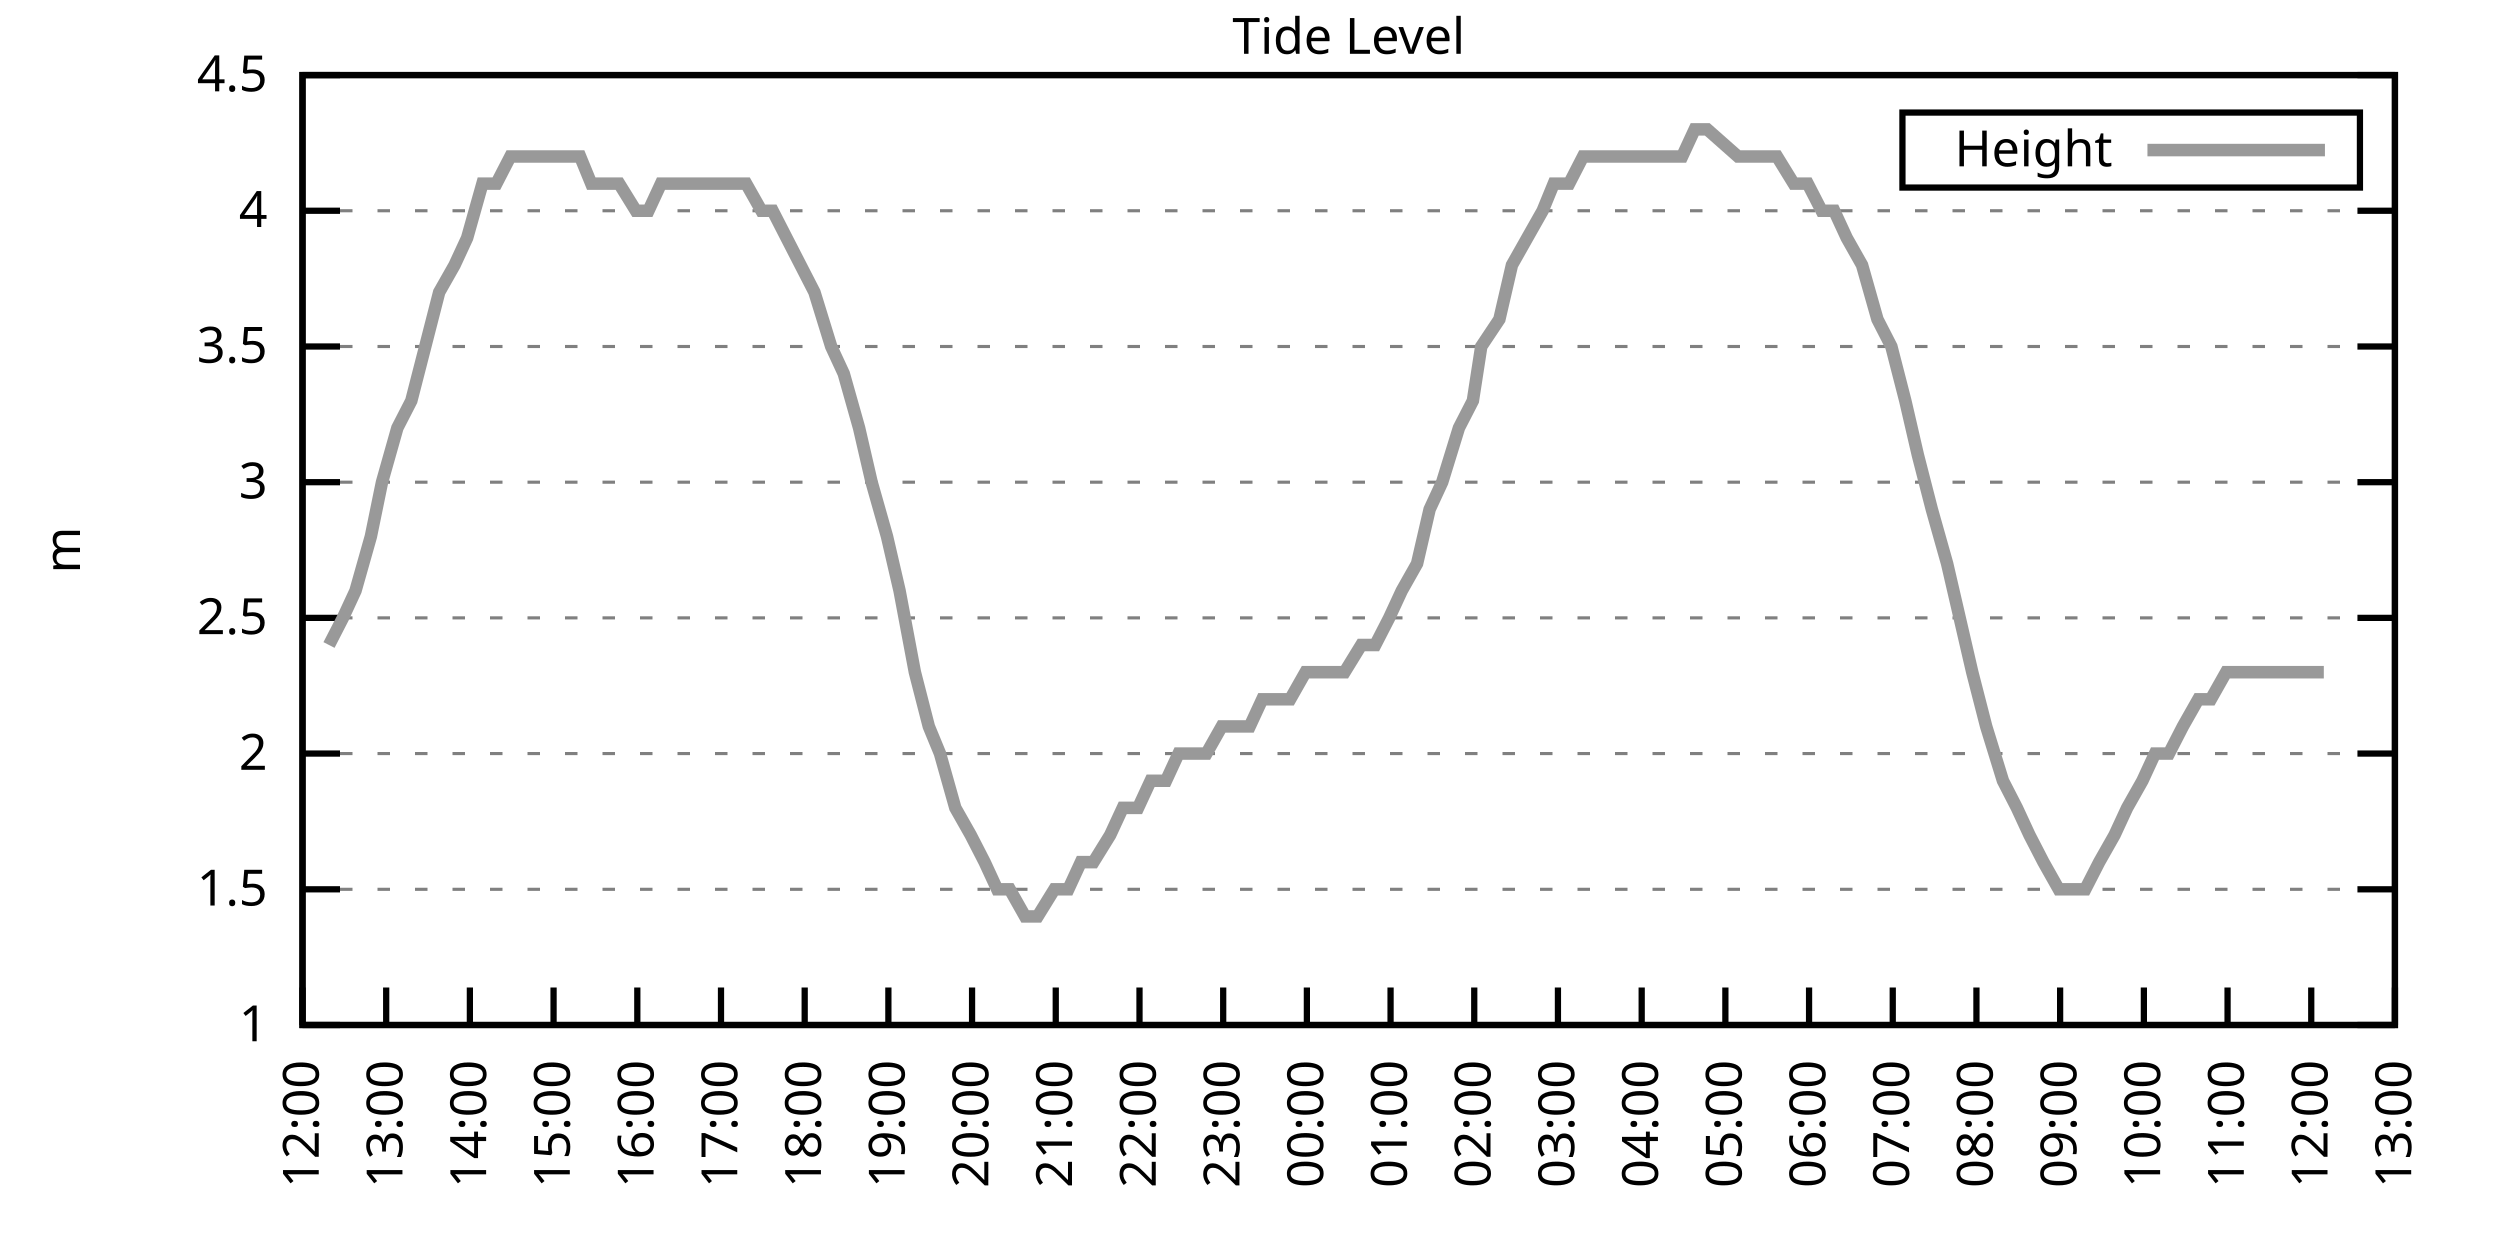
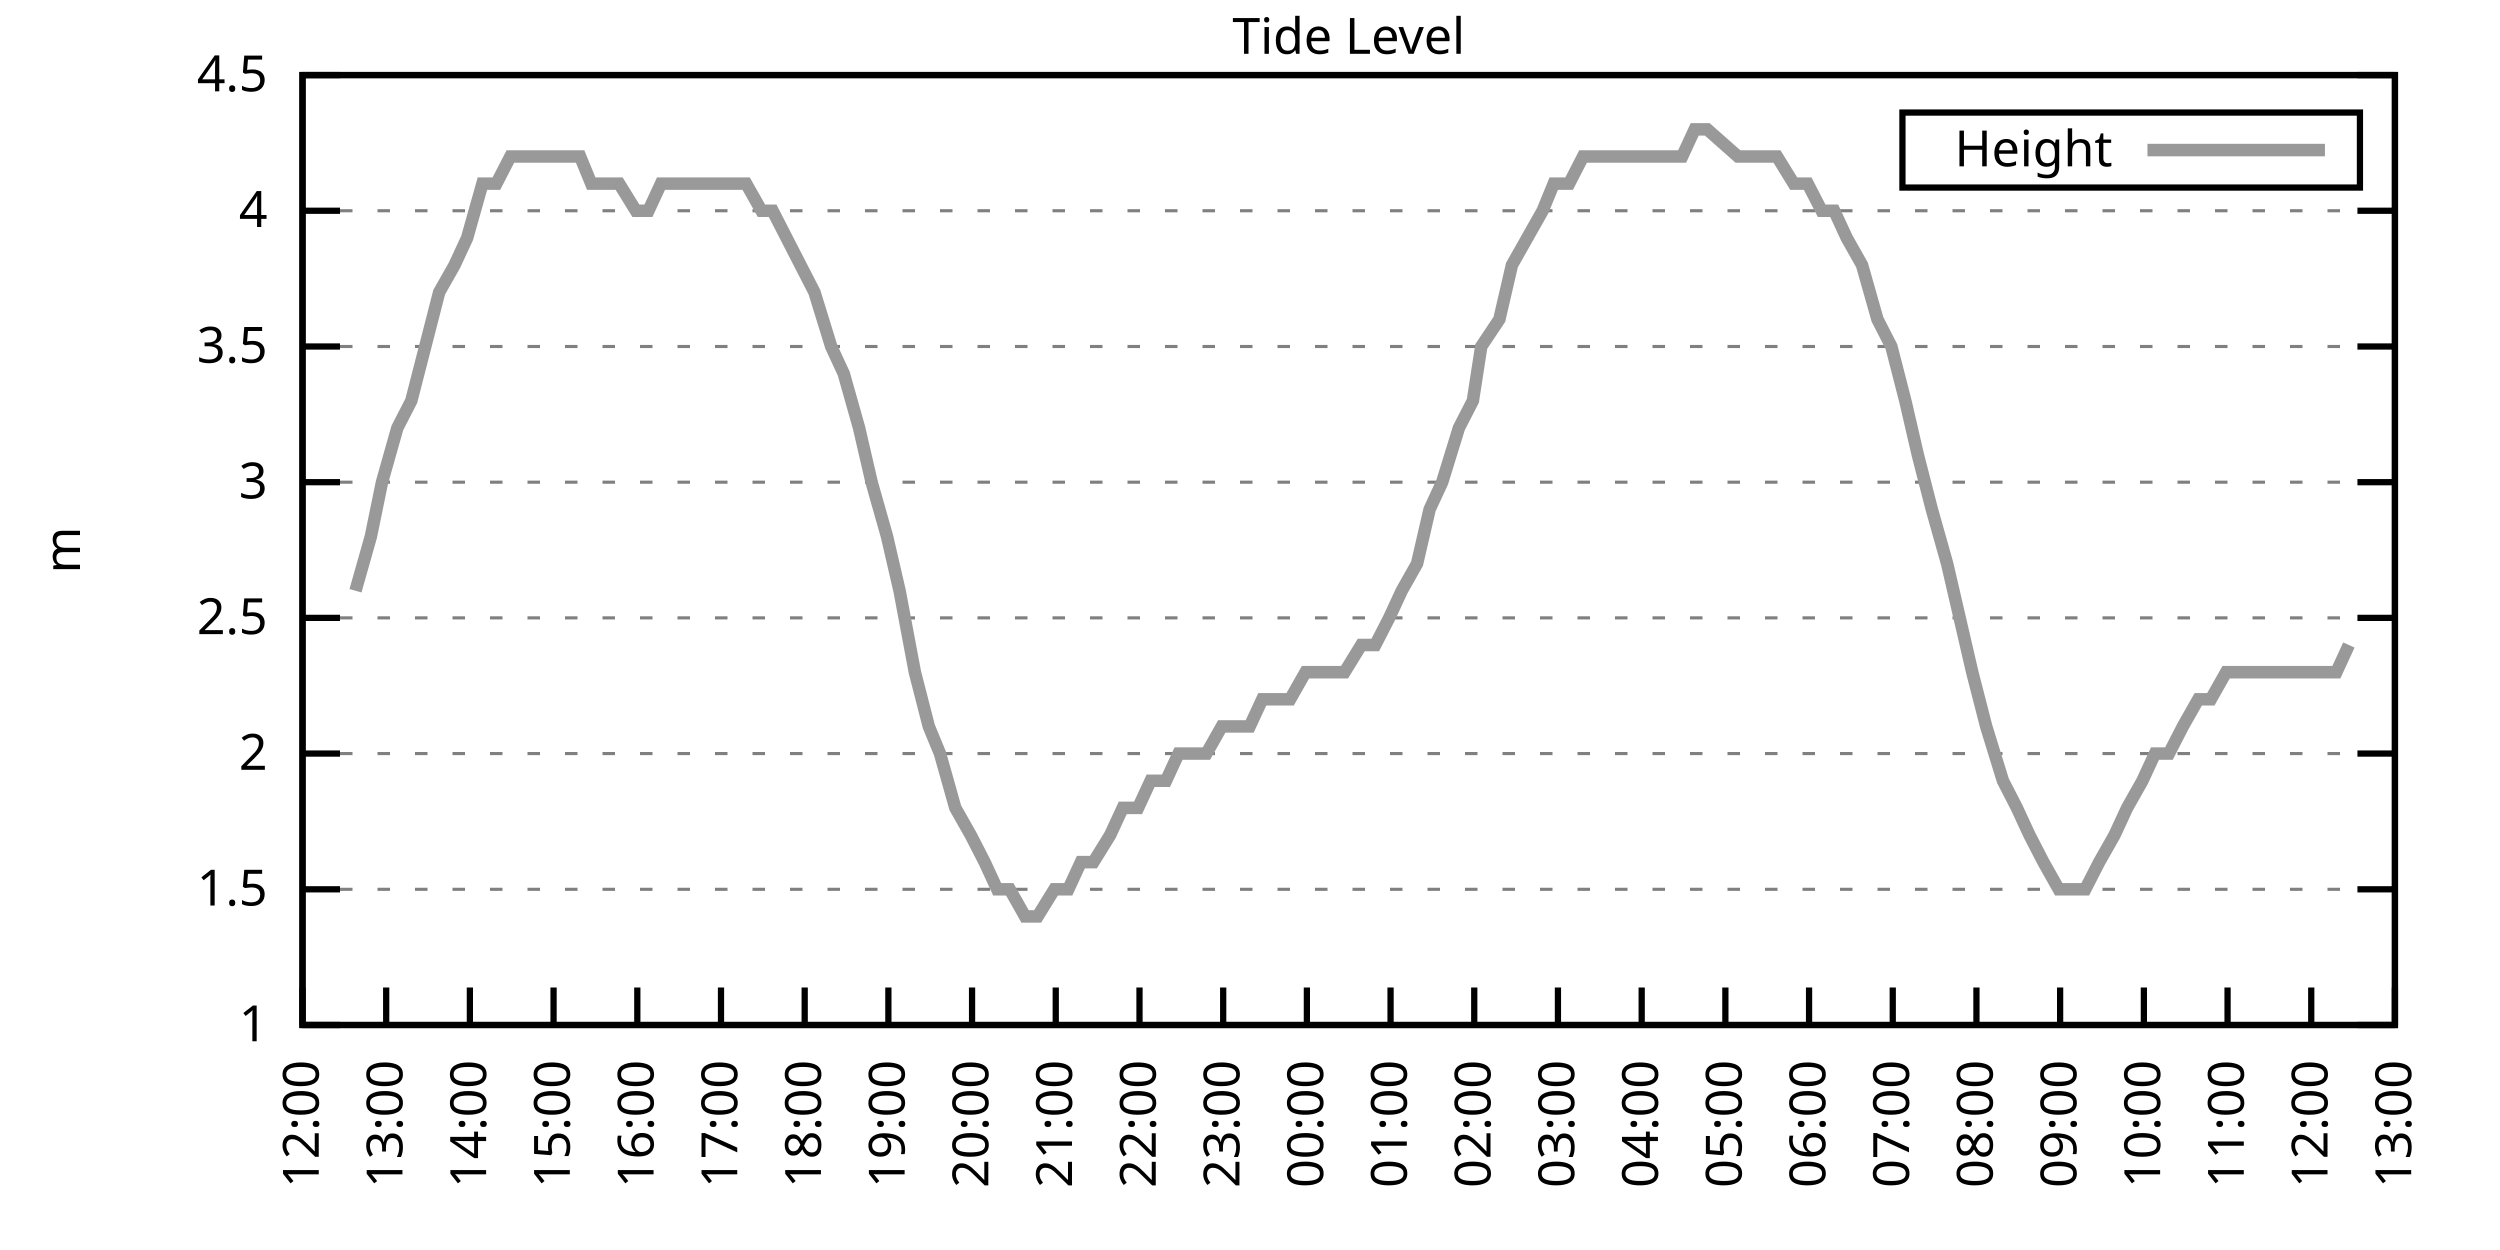
<svg xmlns="http://www.w3.org/2000/svg" xmlns:xlink="http://www.w3.org/1999/xlink" width="400" height="200" viewBox="0 0 400 200">
  <g id="gnuplot_canvas">
    <rect x="0" y="0" width="400" height="200" fill="none" />
    <defs>
      <circle id="gpDot" r="0.5" stroke-width="0.5" stroke="currentColor" />
      <path id="gpPt0" stroke-width="0.333" stroke="currentColor" d="M-1,0 h2 M0,-1 v2" />
      <path id="gpPt1" stroke-width="0.333" stroke="currentColor" d="M-1,-1 L1,1 M1,-1 L-1,1" />
      <path id="gpPt2" stroke-width="0.333" stroke="currentColor" d="M-1,0 L1,0 M0,-1 L0,1 M-1,-1 L1,1 M-1,1 L1,-1" />
      <rect id="gpPt3" stroke-width="0.333" stroke="currentColor" x="-1" y="-1" width="2" height="2" />
      <rect id="gpPt4" stroke-width="0.333" stroke="currentColor" fill="currentColor" x="-1" y="-1" width="2" height="2" />
      <circle id="gpPt5" stroke-width="0.333" stroke="currentColor" cx="0" cy="0" r="1" />
      <use xlink:href="#gpPt5" id="gpPt6" fill="currentColor" stroke="none" />
      <path id="gpPt7" stroke-width="0.333" stroke="currentColor" d="M0,-1.33 L-1.33,0.67 L1.33,0.67 z" />
      <use xlink:href="#gpPt7" id="gpPt8" fill="currentColor" stroke="none" />
      <use xlink:href="#gpPt7" id="gpPt9" stroke="currentColor" transform="rotate(180)" />
      <use xlink:href="#gpPt9" id="gpPt10" fill="currentColor" stroke="none" />
      <use xlink:href="#gpPt3" id="gpPt11" stroke="currentColor" transform="rotate(45)" />
      <use xlink:href="#gpPt11" id="gpPt12" fill="currentColor" stroke="none" />
      <path id="gpPt13" stroke-width="0.333" stroke="currentColor" d="M0,1.330 L1.265,0.411 L0.782,-1.067 L-0.782,-1.076 L-1.265,0.411 z" />
      <use xlink:href="#gpPt13" id="gpPt14" fill="currentColor" stroke="none" />
      <filter id="textbox" filterUnits="objectBoundingBox" x="0" y="0" height="1" width="1">
        <feFlood flood-color="white" flood-opacity="1" result="bgnd" />
        <feComposite in="SourceGraphic" in2="bgnd" operator="atop" />
      </filter>
      <filter id="greybox" filterUnits="objectBoundingBox" x="0" y="0" height="1" width="1">
        <feFlood flood-color="lightgrey" flood-opacity="1" result="grey" />
        <feComposite in="SourceGraphic" in2="grey" operator="atop" />
      </filter>
    </defs>
    <g fill="none" color="white" stroke="currentColor" stroke-width="1.00" stroke-linecap="butt" stroke-linejoin="miter">
</g>
    <g fill="none" color="black" stroke="currentColor" stroke-width="1.00" stroke-linecap="butt" stroke-linejoin="miter">
      <g stroke="none" shape-rendering="crispEdges">
        <polygon fill="rgb(255, 255, 255)" points="48.40,164.00 383.18,164.00 383.18,12.02 48.40,12.02 " />
      </g>
    </g>
    <g fill="none" color="black" stroke="currentColor" stroke-width="1.00" stroke-linecap="butt" stroke-linejoin="miter">
</g>
    <g fill="none" color="black" stroke="black" stroke-width="0.50" stroke-linecap="butt" stroke-linejoin="miter">
</g>
    <g fill="none" color="gray" stroke="currentColor" stroke-width="0.50" stroke-linecap="butt" stroke-linejoin="miter">
      <path stroke="gray" stroke-dasharray="2,4" class="gridline" d="M48.40,164.00 L383.19,164.00  " />
    </g>
    <g fill="none" color="gray" stroke="gray" stroke-width="1.00" stroke-linecap="butt" stroke-linejoin="miter">
</g>
    <g fill="none" color="black" stroke="currentColor" stroke-width="1.00" stroke-linecap="butt" stroke-linejoin="miter">
      <path stroke="black" d="M48.40,164.00 L54.40,164.00 M383.19,164.00 L377.19,164.00  " />
      <g transform="translate(42.80,166.60)" stroke="none" fill="black" font-family="Sans" font-size="8.00" text-anchor="end">
        <text>
          <tspan font-family="Sans"> 1</tspan>
        </text>
      </g>
    </g>
    <g fill="none" color="black" stroke="currentColor" stroke-width="1.00" stroke-linecap="butt" stroke-linejoin="miter">
</g>
    <g fill="none" color="black" stroke="black" stroke-width="0.50" stroke-linecap="butt" stroke-linejoin="miter">
</g>
    <g fill="none" color="gray" stroke="currentColor" stroke-width="0.50" stroke-linecap="butt" stroke-linejoin="miter">
      <path stroke="gray" stroke-dasharray="2,4" class="gridline" d="M48.40,142.29 L383.19,142.29  " />
    </g>
    <g fill="none" color="gray" stroke="gray" stroke-width="1.00" stroke-linecap="butt" stroke-linejoin="miter">
</g>
    <g fill="none" color="black" stroke="currentColor" stroke-width="1.00" stroke-linecap="butt" stroke-linejoin="miter">
      <path stroke="black" d="M48.40,142.29 L54.40,142.29 M383.19,142.29 L377.19,142.29  " />
      <g transform="translate(42.80,144.89)" stroke="none" fill="black" font-family="Sans" font-size="8.00" text-anchor="end">
        <text>
          <tspan font-family="Sans"> 1.5</tspan>
        </text>
      </g>
    </g>
    <g fill="none" color="black" stroke="currentColor" stroke-width="1.00" stroke-linecap="butt" stroke-linejoin="miter">
</g>
    <g fill="none" color="black" stroke="black" stroke-width="0.50" stroke-linecap="butt" stroke-linejoin="miter">
</g>
    <g fill="none" color="gray" stroke="currentColor" stroke-width="0.50" stroke-linecap="butt" stroke-linejoin="miter">
      <path stroke="gray" stroke-dasharray="2,4" class="gridline" d="M48.40,120.57 L383.19,120.57  " />
    </g>
    <g fill="none" color="gray" stroke="gray" stroke-width="1.00" stroke-linecap="butt" stroke-linejoin="miter">
</g>
    <g fill="none" color="black" stroke="currentColor" stroke-width="1.00" stroke-linecap="butt" stroke-linejoin="miter">
      <path stroke="black" d="M48.40,120.57 L54.40,120.57 M383.19,120.57 L377.19,120.57  " />
      <g transform="translate(42.80,123.17)" stroke="none" fill="black" font-family="Sans" font-size="8.00" text-anchor="end">
        <text>
          <tspan font-family="Sans"> 2</tspan>
        </text>
      </g>
    </g>
    <g fill="none" color="black" stroke="currentColor" stroke-width="1.00" stroke-linecap="butt" stroke-linejoin="miter">
</g>
    <g fill="none" color="black" stroke="black" stroke-width="0.50" stroke-linecap="butt" stroke-linejoin="miter">
</g>
    <g fill="none" color="gray" stroke="currentColor" stroke-width="0.50" stroke-linecap="butt" stroke-linejoin="miter">
      <path stroke="gray" stroke-dasharray="2,4" class="gridline" d="M48.40,98.86 L383.19,98.86  " />
    </g>
    <g fill="none" color="gray" stroke="gray" stroke-width="1.00" stroke-linecap="butt" stroke-linejoin="miter">
</g>
    <g fill="none" color="black" stroke="currentColor" stroke-width="1.00" stroke-linecap="butt" stroke-linejoin="miter">
      <path stroke="black" d="M48.40,98.86 L54.40,98.86 M383.19,98.86 L377.19,98.86  " />
      <g transform="translate(42.80,101.46)" stroke="none" fill="black" font-family="Sans" font-size="8.00" text-anchor="end">
        <text>
          <tspan font-family="Sans"> 2.5</tspan>
        </text>
      </g>
    </g>
    <g fill="none" color="black" stroke="currentColor" stroke-width="1.00" stroke-linecap="butt" stroke-linejoin="miter">
</g>
    <g fill="none" color="black" stroke="black" stroke-width="0.50" stroke-linecap="butt" stroke-linejoin="miter">
</g>
    <g fill="none" color="gray" stroke="currentColor" stroke-width="0.50" stroke-linecap="butt" stroke-linejoin="miter">
      <path stroke="gray" stroke-dasharray="2,4" class="gridline" d="M48.40,77.15 L383.19,77.15  " />
    </g>
    <g fill="none" color="gray" stroke="gray" stroke-width="1.00" stroke-linecap="butt" stroke-linejoin="miter">
</g>
    <g fill="none" color="black" stroke="currentColor" stroke-width="1.00" stroke-linecap="butt" stroke-linejoin="miter">
      <path stroke="black" d="M48.40,77.15 L54.40,77.15 M383.19,77.15 L377.19,77.15  " />
      <g transform="translate(42.80,79.75)" stroke="none" fill="black" font-family="Sans" font-size="8.00" text-anchor="end">
        <text>
          <tspan font-family="Sans"> 3</tspan>
        </text>
      </g>
    </g>
    <g fill="none" color="black" stroke="currentColor" stroke-width="1.00" stroke-linecap="butt" stroke-linejoin="miter">
</g>
    <g fill="none" color="black" stroke="black" stroke-width="0.50" stroke-linecap="butt" stroke-linejoin="miter">
</g>
    <g fill="none" color="gray" stroke="currentColor" stroke-width="0.50" stroke-linecap="butt" stroke-linejoin="miter">
      <path stroke="gray" stroke-dasharray="2,4" class="gridline" d="M48.40,55.44 L383.19,55.44  " />
    </g>
    <g fill="none" color="gray" stroke="gray" stroke-width="1.00" stroke-linecap="butt" stroke-linejoin="miter">
</g>
    <g fill="none" color="black" stroke="currentColor" stroke-width="1.00" stroke-linecap="butt" stroke-linejoin="miter">
      <path stroke="black" d="M48.40,55.44 L54.40,55.44 M383.19,55.44 L377.19,55.44  " />
      <g transform="translate(42.80,58.04)" stroke="none" fill="black" font-family="Sans" font-size="8.00" text-anchor="end">
        <text>
          <tspan font-family="Sans"> 3.5</tspan>
        </text>
      </g>
    </g>
    <g fill="none" color="black" stroke="currentColor" stroke-width="1.00" stroke-linecap="butt" stroke-linejoin="miter">
</g>
    <g fill="none" color="black" stroke="black" stroke-width="0.50" stroke-linecap="butt" stroke-linejoin="miter">
</g>
    <g fill="none" color="gray" stroke="currentColor" stroke-width="0.50" stroke-linecap="butt" stroke-linejoin="miter">
      <path stroke="gray" stroke-dasharray="2,4" class="gridline" d="M48.40,33.72 L383.19,33.72  " />
    </g>
    <g fill="none" color="gray" stroke="gray" stroke-width="1.00" stroke-linecap="butt" stroke-linejoin="miter">
</g>
    <g fill="none" color="black" stroke="currentColor" stroke-width="1.00" stroke-linecap="butt" stroke-linejoin="miter">
      <path stroke="black" d="M48.40,33.72 L54.40,33.72 M383.19,33.72 L377.19,33.72  " />
      <g transform="translate(42.80,36.32)" stroke="none" fill="black" font-family="Sans" font-size="8.00" text-anchor="end">
        <text>
          <tspan font-family="Sans"> 4</tspan>
        </text>
      </g>
    </g>
    <g fill="none" color="black" stroke="currentColor" stroke-width="1.00" stroke-linecap="butt" stroke-linejoin="miter">
</g>
    <g fill="none" color="black" stroke="black" stroke-width="0.50" stroke-linecap="butt" stroke-linejoin="miter">
</g>
    <g fill="none" color="gray" stroke="currentColor" stroke-width="0.50" stroke-linecap="butt" stroke-linejoin="miter">
      <path stroke="gray" stroke-dasharray="2,4" class="gridline" d="M48.40,12.01 L383.19,12.01  " />
    </g>
    <g fill="none" color="gray" stroke="gray" stroke-width="1.00" stroke-linecap="butt" stroke-linejoin="miter">
</g>
    <g fill="none" color="black" stroke="currentColor" stroke-width="1.00" stroke-linecap="butt" stroke-linejoin="miter">
      <path stroke="black" d="M48.40,12.01 L54.40,12.01 M383.19,12.01 L377.19,12.01  " />
      <g transform="translate(42.80,14.61)" stroke="none" fill="black" font-family="Sans" font-size="8.00" text-anchor="end">
        <text>
          <tspan font-family="Sans"> 4.5</tspan>
        </text>
      </g>
    </g>
    <g fill="none" color="black" stroke="currentColor" stroke-width="1.00" stroke-linecap="butt" stroke-linejoin="miter">
      <path stroke="black" d="M48.40,164.00 L48.40,158.00  " />
      <g transform="translate(51.00,169.60) rotate(270.00)" stroke="none" fill="black" font-family="Sans" font-size="8.00" text-anchor="end">
        <text>
          <tspan font-family="Sans">12:00</tspan>
        </text>
      </g>
    </g>
    <g fill="none" color="black" stroke="currentColor" stroke-width="1.00" stroke-linecap="butt" stroke-linejoin="miter">
      <path stroke="black" d="M61.79,164.00 L61.79,158.00  " />
      <g transform="translate(64.39,169.60) rotate(270.00)" stroke="none" fill="black" font-family="Sans" font-size="8.00" text-anchor="end">
        <text>
          <tspan font-family="Sans">13:00</tspan>
        </text>
      </g>
    </g>
    <g fill="none" color="black" stroke="currentColor" stroke-width="1.00" stroke-linecap="butt" stroke-linejoin="miter">
      <path stroke="black" d="M75.18,164.00 L75.18,158.00  " />
      <g transform="translate(77.78,169.60) rotate(270.00)" stroke="none" fill="black" font-family="Sans" font-size="8.00" text-anchor="end">
        <text>
          <tspan font-family="Sans">14:00</tspan>
        </text>
      </g>
    </g>
    <g fill="none" color="black" stroke="currentColor" stroke-width="1.00" stroke-linecap="butt" stroke-linejoin="miter">
      <path stroke="black" d="M88.57,164.00 L88.57,158.00  " />
      <g transform="translate(91.17,169.60) rotate(270.00)" stroke="none" fill="black" font-family="Sans" font-size="8.00" text-anchor="end">
        <text>
          <tspan font-family="Sans">15:00</tspan>
        </text>
      </g>
    </g>
    <g fill="none" color="black" stroke="currentColor" stroke-width="1.00" stroke-linecap="butt" stroke-linejoin="miter">
      <path stroke="black" d="M101.97,164.00 L101.97,158.00  " />
      <g transform="translate(104.57,169.60) rotate(270.00)" stroke="none" fill="black" font-family="Sans" font-size="8.00" text-anchor="end">
        <text>
          <tspan font-family="Sans">16:00</tspan>
        </text>
      </g>
    </g>
    <g fill="none" color="black" stroke="currentColor" stroke-width="1.00" stroke-linecap="butt" stroke-linejoin="miter">
      <path stroke="black" d="M115.36,164.00 L115.36,158.00  " />
      <g transform="translate(117.96,169.60) rotate(270.00)" stroke="none" fill="black" font-family="Sans" font-size="8.00" text-anchor="end">
        <text>
          <tspan font-family="Sans">17:00</tspan>
        </text>
      </g>
    </g>
    <g fill="none" color="black" stroke="currentColor" stroke-width="1.00" stroke-linecap="butt" stroke-linejoin="miter">
      <path stroke="black" d="M128.75,164.00 L128.75,158.00  " />
      <g transform="translate(131.35,169.60) rotate(270.00)" stroke="none" fill="black" font-family="Sans" font-size="8.00" text-anchor="end">
        <text>
          <tspan font-family="Sans">18:00</tspan>
        </text>
      </g>
    </g>
    <g fill="none" color="black" stroke="currentColor" stroke-width="1.00" stroke-linecap="butt" stroke-linejoin="miter">
      <path stroke="black" d="M142.14,164.00 L142.14,158.00  " />
      <g transform="translate(144.74,169.60) rotate(270.00)" stroke="none" fill="black" font-family="Sans" font-size="8.00" text-anchor="end">
        <text>
          <tspan font-family="Sans">19:00</tspan>
        </text>
      </g>
    </g>
    <g fill="none" color="black" stroke="currentColor" stroke-width="1.00" stroke-linecap="butt" stroke-linejoin="miter">
      <path stroke="black" d="M155.53,164.00 L155.53,158.00  " />
      <g transform="translate(158.13,169.60) rotate(270.00)" stroke="none" fill="black" font-family="Sans" font-size="8.00" text-anchor="end">
        <text>
          <tspan font-family="Sans">20:00</tspan>
        </text>
      </g>
    </g>
    <g fill="none" color="black" stroke="currentColor" stroke-width="1.00" stroke-linecap="butt" stroke-linejoin="miter">
      <path stroke="black" d="M168.92,164.00 L168.92,158.00  " />
      <g transform="translate(171.52,169.60) rotate(270.00)" stroke="none" fill="black" font-family="Sans" font-size="8.00" text-anchor="end">
        <text>
          <tspan font-family="Sans">21:00</tspan>
        </text>
      </g>
    </g>
    <g fill="none" color="black" stroke="currentColor" stroke-width="1.00" stroke-linecap="butt" stroke-linejoin="miter">
      <path stroke="black" d="M182.32,164.00 L182.32,158.00  " />
      <g transform="translate(184.92,169.60) rotate(270.00)" stroke="none" fill="black" font-family="Sans" font-size="8.00" text-anchor="end">
        <text>
          <tspan font-family="Sans">22:00</tspan>
        </text>
      </g>
    </g>
    <g fill="none" color="black" stroke="currentColor" stroke-width="1.00" stroke-linecap="butt" stroke-linejoin="miter">
      <path stroke="black" d="M195.71,164.00 L195.71,158.00  " />
      <g transform="translate(198.31,169.60) rotate(270.00)" stroke="none" fill="black" font-family="Sans" font-size="8.00" text-anchor="end">
        <text>
          <tspan font-family="Sans">23:00</tspan>
        </text>
      </g>
    </g>
    <g fill="none" color="black" stroke="currentColor" stroke-width="1.00" stroke-linecap="butt" stroke-linejoin="miter">
      <path stroke="black" d="M209.10,164.00 L209.10,158.00  " />
      <g transform="translate(211.70,169.60) rotate(270.00)" stroke="none" fill="black" font-family="Sans" font-size="8.00" text-anchor="end">
        <text>
          <tspan font-family="Sans">00:00</tspan>
        </text>
      </g>
    </g>
    <g fill="none" color="black" stroke="currentColor" stroke-width="1.00" stroke-linecap="butt" stroke-linejoin="miter">
      <path stroke="black" d="M222.49,164.00 L222.49,158.00  " />
      <g transform="translate(225.09,169.60) rotate(270.00)" stroke="none" fill="black" font-family="Sans" font-size="8.00" text-anchor="end">
        <text>
          <tspan font-family="Sans">01:00</tspan>
        </text>
      </g>
    </g>
    <g fill="none" color="black" stroke="currentColor" stroke-width="1.00" stroke-linecap="butt" stroke-linejoin="miter">
      <path stroke="black" d="M235.88,164.00 L235.88,158.00  " />
      <g transform="translate(238.48,169.60) rotate(270.00)" stroke="none" fill="black" font-family="Sans" font-size="8.00" text-anchor="end">
        <text>
          <tspan font-family="Sans">02:00</tspan>
        </text>
      </g>
    </g>
    <g fill="none" color="black" stroke="currentColor" stroke-width="1.00" stroke-linecap="butt" stroke-linejoin="miter">
      <path stroke="black" d="M249.27,164.00 L249.27,158.00  " />
      <g transform="translate(251.87,169.60) rotate(270.00)" stroke="none" fill="black" font-family="Sans" font-size="8.00" text-anchor="end">
        <text>
          <tspan font-family="Sans">03:00</tspan>
        </text>
      </g>
    </g>
    <g fill="none" color="black" stroke="currentColor" stroke-width="1.00" stroke-linecap="butt" stroke-linejoin="miter">
      <path stroke="black" d="M262.67,164.00 L262.67,158.00  " />
      <g transform="translate(265.27,169.60) rotate(270.00)" stroke="none" fill="black" font-family="Sans" font-size="8.00" text-anchor="end">
        <text>
          <tspan font-family="Sans">04:00</tspan>
        </text>
      </g>
    </g>
    <g fill="none" color="black" stroke="currentColor" stroke-width="1.00" stroke-linecap="butt" stroke-linejoin="miter">
      <path stroke="black" d="M276.06,164.00 L276.06,158.00  " />
      <g transform="translate(278.66,169.60) rotate(270.00)" stroke="none" fill="black" font-family="Sans" font-size="8.00" text-anchor="end">
        <text>
          <tspan font-family="Sans">05:00</tspan>
        </text>
      </g>
    </g>
    <g fill="none" color="black" stroke="currentColor" stroke-width="1.00" stroke-linecap="butt" stroke-linejoin="miter">
      <path stroke="black" d="M289.45,164.00 L289.45,158.00  " />
      <g transform="translate(292.05,169.60) rotate(270.00)" stroke="none" fill="black" font-family="Sans" font-size="8.00" text-anchor="end">
        <text>
          <tspan font-family="Sans">06:00</tspan>
        </text>
      </g>
    </g>
    <g fill="none" color="black" stroke="currentColor" stroke-width="1.00" stroke-linecap="butt" stroke-linejoin="miter">
      <path stroke="black" d="M302.84,164.00 L302.84,158.00  " />
      <g transform="translate(305.44,169.60) rotate(270.00)" stroke="none" fill="black" font-family="Sans" font-size="8.00" text-anchor="end">
        <text>
          <tspan font-family="Sans">07:00</tspan>
        </text>
      </g>
    </g>
    <g fill="none" color="black" stroke="currentColor" stroke-width="1.00" stroke-linecap="butt" stroke-linejoin="miter">
      <path stroke="black" d="M316.23,164.00 L316.23,158.00  " />
      <g transform="translate(318.83,169.60) rotate(270.00)" stroke="none" fill="black" font-family="Sans" font-size="8.00" text-anchor="end">
        <text>
          <tspan font-family="Sans">08:00</tspan>
        </text>
      </g>
    </g>
    <g fill="none" color="black" stroke="currentColor" stroke-width="1.00" stroke-linecap="butt" stroke-linejoin="miter">
      <path stroke="black" d="M329.62,164.00 L329.62,158.00  " />
      <g transform="translate(332.22,169.60) rotate(270.00)" stroke="none" fill="black" font-family="Sans" font-size="8.00" text-anchor="end">
        <text>
          <tspan font-family="Sans">09:00</tspan>
        </text>
      </g>
    </g>
    <g fill="none" color="black" stroke="currentColor" stroke-width="1.00" stroke-linecap="butt" stroke-linejoin="miter">
      <path stroke="black" d="M343.02,164.00 L343.02,158.00  " />
      <g transform="translate(345.62,169.60) rotate(270.00)" stroke="none" fill="black" font-family="Sans" font-size="8.00" text-anchor="end">
        <text>
          <tspan font-family="Sans">10:00</tspan>
        </text>
      </g>
    </g>
    <g fill="none" color="black" stroke="currentColor" stroke-width="1.00" stroke-linecap="butt" stroke-linejoin="miter">
      <path stroke="black" d="M356.41,164.00 L356.41,158.00  " />
      <g transform="translate(359.01,169.60) rotate(270.00)" stroke="none" fill="black" font-family="Sans" font-size="8.00" text-anchor="end">
        <text>
          <tspan font-family="Sans">11:00</tspan>
        </text>
      </g>
    </g>
    <g fill="none" color="black" stroke="currentColor" stroke-width="1.00" stroke-linecap="butt" stroke-linejoin="miter">
      <path stroke="black" d="M369.80,164.00 L369.80,158.00  " />
      <g transform="translate(372.40,169.60) rotate(270.00)" stroke="none" fill="black" font-family="Sans" font-size="8.00" text-anchor="end">
        <text>
          <tspan font-family="Sans">12:00</tspan>
        </text>
      </g>
    </g>
    <g fill="none" color="black" stroke="currentColor" stroke-width="1.00" stroke-linecap="butt" stroke-linejoin="miter">
      <path stroke="black" d="M383.19,164.00 L383.19,158.00  " />
      <g transform="translate(385.79,169.60) rotate(270.00)" stroke="none" fill="black" font-family="Sans" font-size="8.00" text-anchor="end">
        <text>
          <tspan font-family="Sans">13:00</tspan>
        </text>
      </g>
    </g>
    <g fill="none" color="black" stroke="currentColor" stroke-width="1.00" stroke-linecap="butt" stroke-linejoin="miter">
</g>
    <g fill="none" color="black" stroke="currentColor" stroke-width="1.00" stroke-linecap="butt" stroke-linejoin="miter">
      <path stroke="black" d="M48.40,12.01 L48.40,164.00 L383.19,164.00 L383.19,12.01 L48.40,12.01 Z  " />
    </g>
    <g fill="none" color="black" stroke="currentColor" stroke-width="1.00" stroke-linecap="butt" stroke-linejoin="miter">
</g>
    <g fill="none" color="black" stroke="currentColor" stroke-width="1.00" stroke-linecap="butt" stroke-linejoin="miter">
      <path stroke="black" d="M304.39,30.01 L304.39,18.01 L377.59,18.01 L377.59,30.01 L304.39,30.01 Z  " />
    </g>
    <g id="Tide_level_plot_1">
      <g fill="none" color="white" stroke="black" stroke-width="2.00" stroke-linecap="butt" stroke-linejoin="miter">
</g>
      <g fill="none" color="black" stroke="currentColor" stroke-width="2.00" stroke-linecap="butt" stroke-linejoin="miter">
        <g transform="translate(337.99,26.61)" stroke="none" fill="black" font-family="Sans" font-size="8.00" text-anchor="end">
          <text>
            <tspan font-family="Sans">Height</tspan>
          </text>
        </g>
      </g>
      <g fill="none" color="black" stroke="currentColor" stroke-width="2.00" stroke-linecap="butt" stroke-linejoin="miter">
-         <path stroke="rgb(153, 153, 153)" d="M343.59,24.01 L371.99,24.01 M52.64,103.20 L54.87,98.86 L56.88,94.52 L59.34,85.83 L61.12,77.15 L63.58,68.46   L65.81,64.12 L68.04,55.44 L70.27,46.75 L72.73,42.41 L74.74,38.07 L77.19,29.38 L79.42,29.38 L81.66,25.04   L83.66,25.04 L86.12,25.04 L87.91,25.04 L90.58,25.04 L92.82,25.04 L94.60,29.38 L97.28,29.38 L99.06,29.38   L101.74,33.72 L103.75,33.72 L105.76,29.38 L108.44,29.38 L110.22,29.38 L112.90,29.38 L115.13,29.38 L117.14,29.38   L119.38,29.38 L121.83,33.72 L123.62,33.72 L125.85,38.07 L130.31,46.75 L132.99,55.44 L135.00,59.78 L137.45,68.46   L139.46,77.15 L141.92,85.83 L143.93,94.52 L146.38,107.55 L148.61,116.23 L150.40,120.57 L152.85,129.26 L155.31,133.60   L157.54,137.94 L159.55,142.29 L161.56,142.29 L164.01,146.63 L166.02,146.63 L168.70,142.29 L170.93,142.29 L172.94,137.94   L174.95,137.94 L177.63,133.60 L179.64,129.26 L182.09,129.26 L184.10,124.92 L186.56,124.92 L188.57,120.57 L191.02,120.57   L193.03,120.57 L195.48,116.23 L197.27,116.23 L199.95,116.23 L201.96,111.89 L204.41,111.89 L206.42,111.89 L208.88,107.55   L211.11,107.55 L213.34,107.55 L215.13,107.55 L217.80,103.20 L220.04,103.20 L222.27,98.86 L224.28,94.52 L226.73,90.18   L228.74,81.49 L230.75,77.15 L233.43,68.46 L235.66,64.12 L237.00,55.44 L239.90,51.09 L241.91,42.41 L244.36,38.07   L246.82,33.72 L248.60,29.38 L251.06,29.38 L253.29,25.04 L255.52,25.04 L257.76,25.04 L259.99,25.04 L262.22,25.04   L264.67,25.04 L266.68,25.04 L269.14,25.04 L271.15,20.70 L273.16,20.70 L278.07,25.04 L280.30,25.04 L282.31,25.04   L284.32,25.04 L286.99,29.38 L289.23,29.38 L291.46,33.72 L293.47,33.72 L295.48,38.07 L297.93,42.41 L300.39,51.09   L302.62,55.44 L304.85,64.12 L306.86,72.81 L309.09,81.49 L311.54,90.18 L313.55,98.86 L315.56,107.55 L317.79,116.23   L320.47,124.92 L322.70,129.26 L324.71,133.60 L326.95,137.94 L329.40,142.29 L331.19,142.29 L333.64,142.29 L335.87,137.94   L338.33,133.60 L340.34,129.26 L342.79,124.92 L344.80,120.57 L347.03,120.57 L349.26,116.23 L351.72,111.89 L353.73,111.89   L356.18,107.55 L358.42,107.55 L360.42,107.55 L362.88,107.55 L364.89,107.55 L367.34,107.55 L369.35,107.55 L371.81,107.55    " />
+         <path stroke="rgb(153, 153, 153)" d="M343.59,24.01 L371.99,24.01 M56.88,94.52 L59.34,85.83 L61.12,77.15 L63.58,68.46 L65.81,64.12 L68.04,55.44   L70.27,46.75 L72.73,42.41 L74.74,38.07 L77.19,29.38 L79.42,29.38 L81.66,25.04 L83.66,25.04 L86.12,25.04   L87.91,25.04 L90.58,25.04 L92.82,25.04 L94.60,29.38 L97.28,29.38 L99.06,29.38 L101.74,33.72 L103.75,33.72   L105.76,29.38 L108.44,29.38 L110.22,29.38 L112.90,29.38 L115.13,29.38 L117.14,29.38 L119.38,29.38 L121.83,33.72   L123.62,33.72 L125.85,38.07 L130.31,46.75 L132.99,55.44 L135.00,59.78 L137.45,68.46 L139.46,77.15 L141.92,85.83   L143.93,94.52 L146.38,107.55 L148.61,116.23 L150.40,120.57 L152.85,129.26 L155.31,133.60 L157.54,137.94 L159.55,142.29   L161.56,142.29 L164.01,146.63 L166.02,146.63 L168.70,142.29 L170.93,142.29 L172.94,137.94 L174.95,137.94 L177.63,133.60   L179.64,129.26 L182.09,129.26 L184.10,124.92 L186.56,124.92 L188.57,120.57 L191.02,120.57 L193.03,120.57 L195.48,116.23   L197.27,116.23 L199.95,116.23 L201.96,111.89 L204.41,111.89 L206.42,111.89 L208.88,107.55 L211.11,107.55 L213.34,107.55   L215.13,107.55 L217.80,103.20 L220.04,103.20 L222.27,98.86 L224.28,94.52 L226.73,90.18 L228.74,81.49 L230.75,77.15   L233.43,68.46 L235.66,64.12 L237.00,55.44 L239.90,51.09 L241.91,42.41 L244.36,38.07 L246.82,33.72 L248.60,29.38   L251.06,29.38 L253.29,25.04 L255.52,25.04 L257.76,25.04 L259.99,25.04 L262.22,25.04 L264.67,25.04 L266.68,25.04   L269.14,25.04 L271.15,20.70 L273.16,20.70 L278.07,25.04 L280.30,25.04 L282.31,25.04 L284.32,25.04 L286.99,29.38   L289.23,29.38 L291.46,33.72 L293.47,33.72 L295.48,38.07 L297.93,42.41 L300.39,51.09 L302.62,55.44 L304.85,64.12   L306.86,72.81 L309.09,81.49 L311.54,90.18 L313.55,98.86 L315.56,107.55 L317.79,116.23 L320.47,124.92 L322.70,129.26   L324.71,133.60 L326.95,137.94 L329.40,142.29 L331.19,142.29 L333.64,142.29 L335.87,137.94 L338.33,133.60 L340.34,129.26   L342.79,124.92 L344.80,120.57 L347.03,120.57 L349.26,116.23 L351.72,111.89 L353.73,111.89 L356.18,107.55 L358.42,107.55   L360.42,107.55 L362.88,107.55 L364.89,107.55 L367.34,107.55 L369.35,107.55 L371.81,107.55 L373.82,107.55 L375.82,103.20    " />
      </g>
    </g>
    <g fill="none" color="black" stroke="currentColor" stroke-width="2.00" stroke-linecap="butt" stroke-linejoin="miter">
</g>
    <g fill="none" color="black" stroke="black" stroke-width="1.00" stroke-linecap="butt" stroke-linejoin="miter">
</g>
    <g fill="none" color="black" stroke="currentColor" stroke-width="1.00" stroke-linecap="butt" stroke-linejoin="miter">
      <path stroke="black" d="M48.40,12.01 L48.40,164.00 L383.19,164.00 L383.19,12.01 L48.40,12.01 Z  " />
      <g transform="translate(12.80,88.01) rotate(270.00)" stroke="none" fill="black" font-family="Sans" font-size="8.00" text-anchor="middle">
        <text>
          <tspan font-family="Sans">m</tspan>
        </text>
      </g>
    </g>
    <g fill="none" color="black" stroke="currentColor" stroke-width="1.00" stroke-linecap="butt" stroke-linejoin="miter">
</g>
    <g fill="none" color="black" stroke="currentColor" stroke-width="1.00" stroke-linecap="butt" stroke-linejoin="miter">
      <g transform="translate(215.79,8.61)" stroke="none" fill="black" font-family="Sans" font-size="8.00" text-anchor="middle">
        <text>
          <tspan font-family="Sans">Tide Level</tspan>
        </text>
      </g>
    </g>
    <g fill="none" color="black" stroke="currentColor" stroke-width="1.00" stroke-linecap="butt" stroke-linejoin="miter">
</g>
  </g>
</svg>
